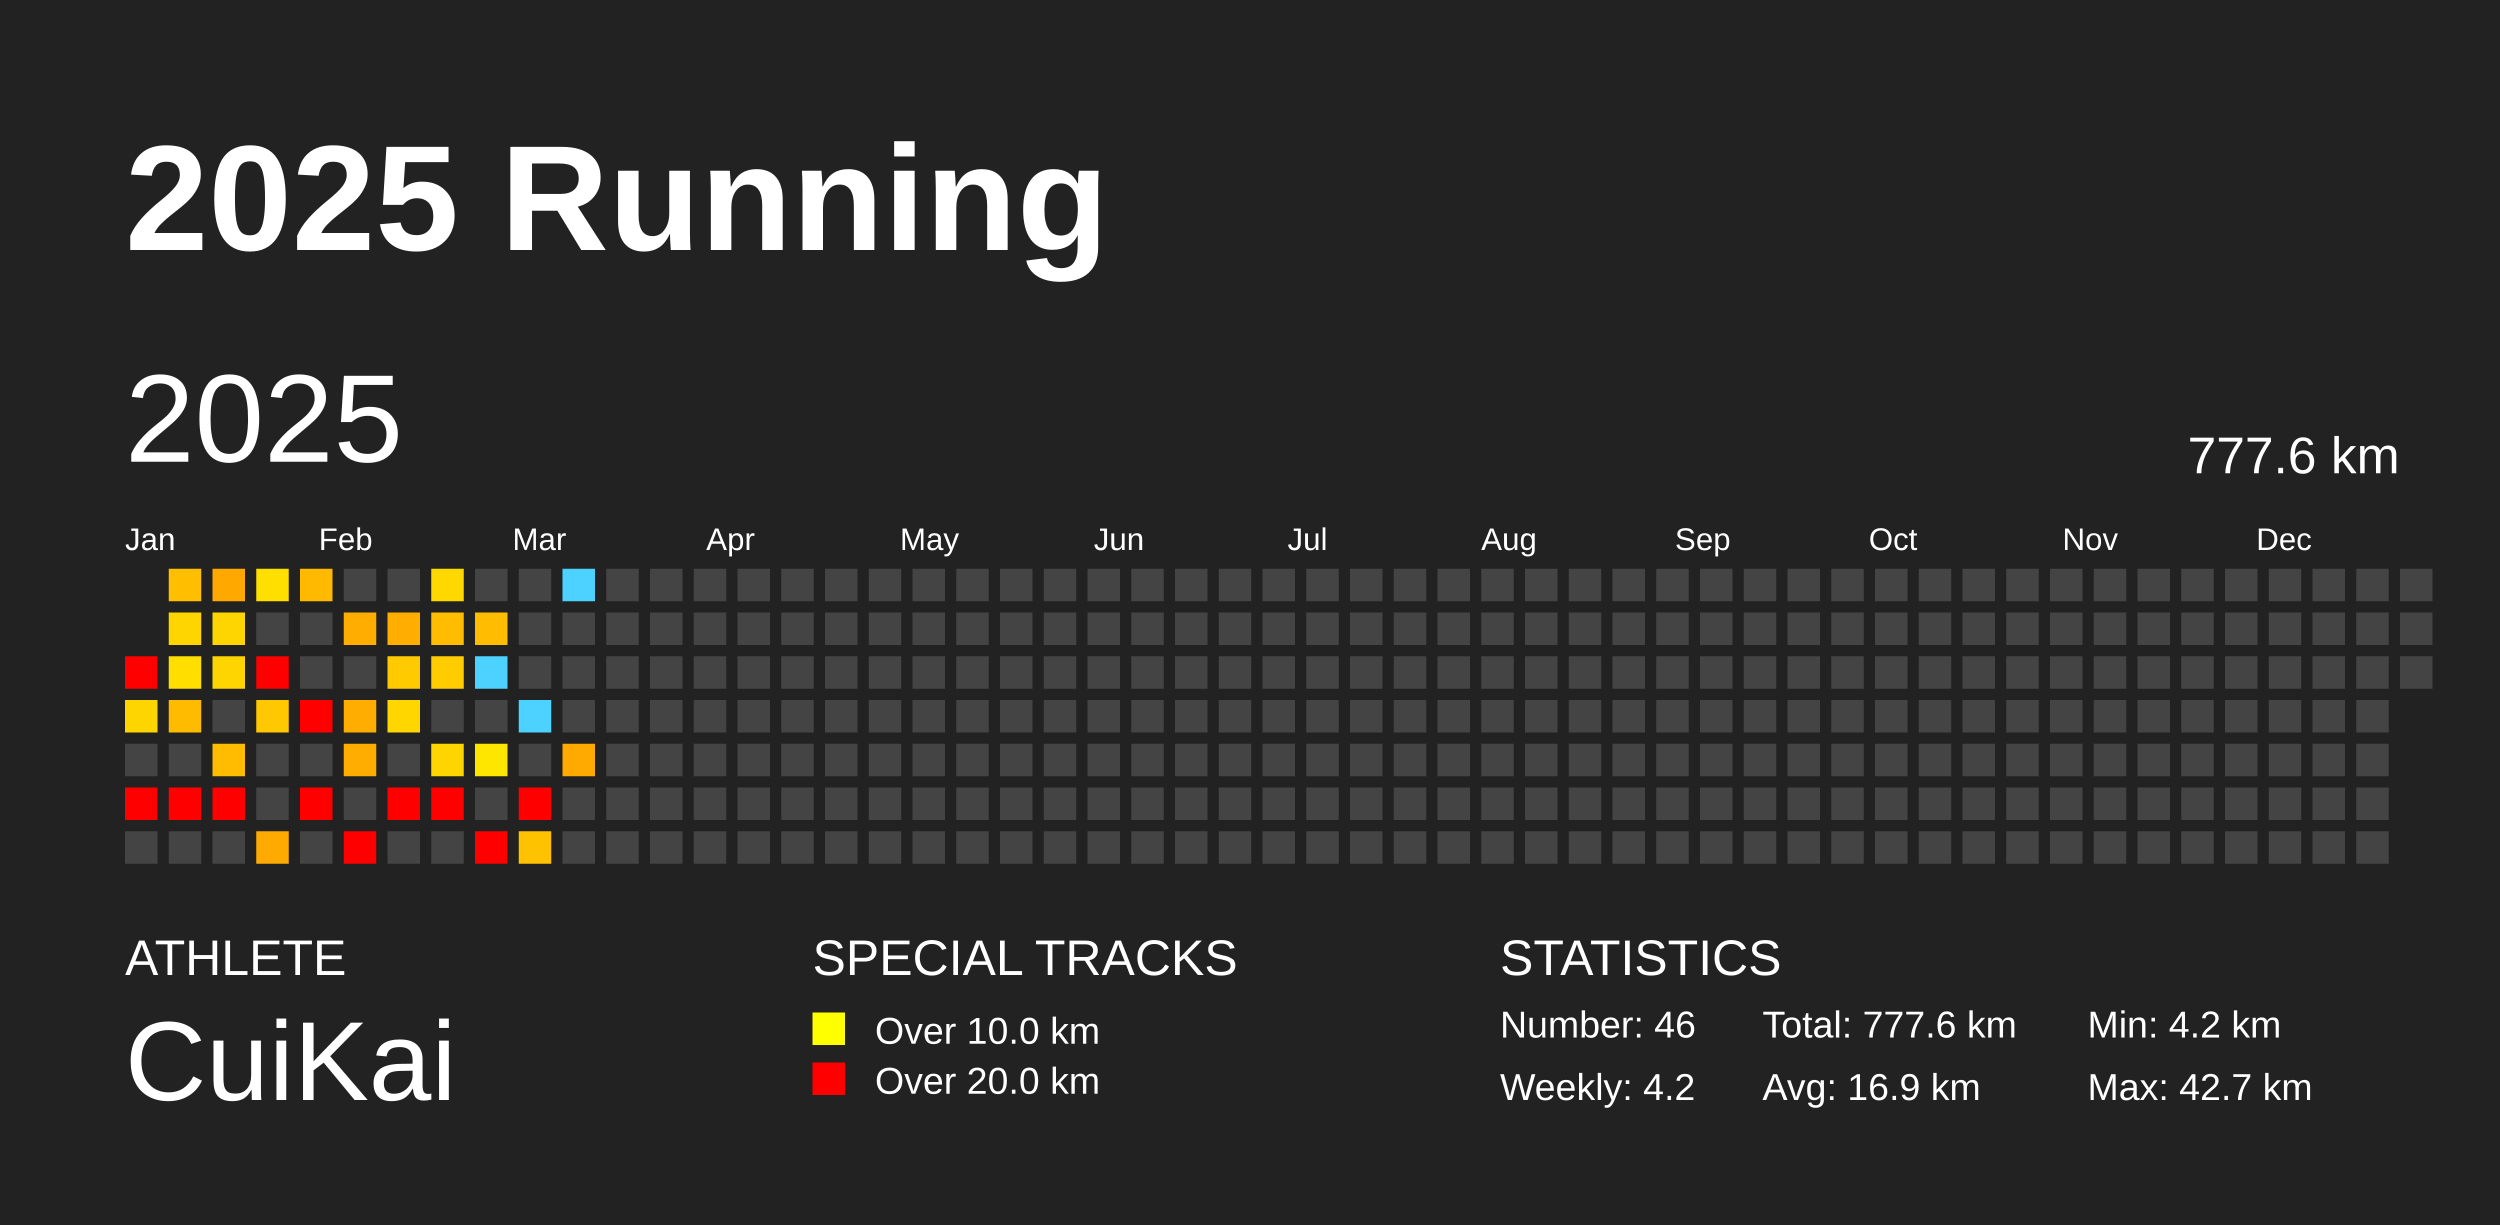
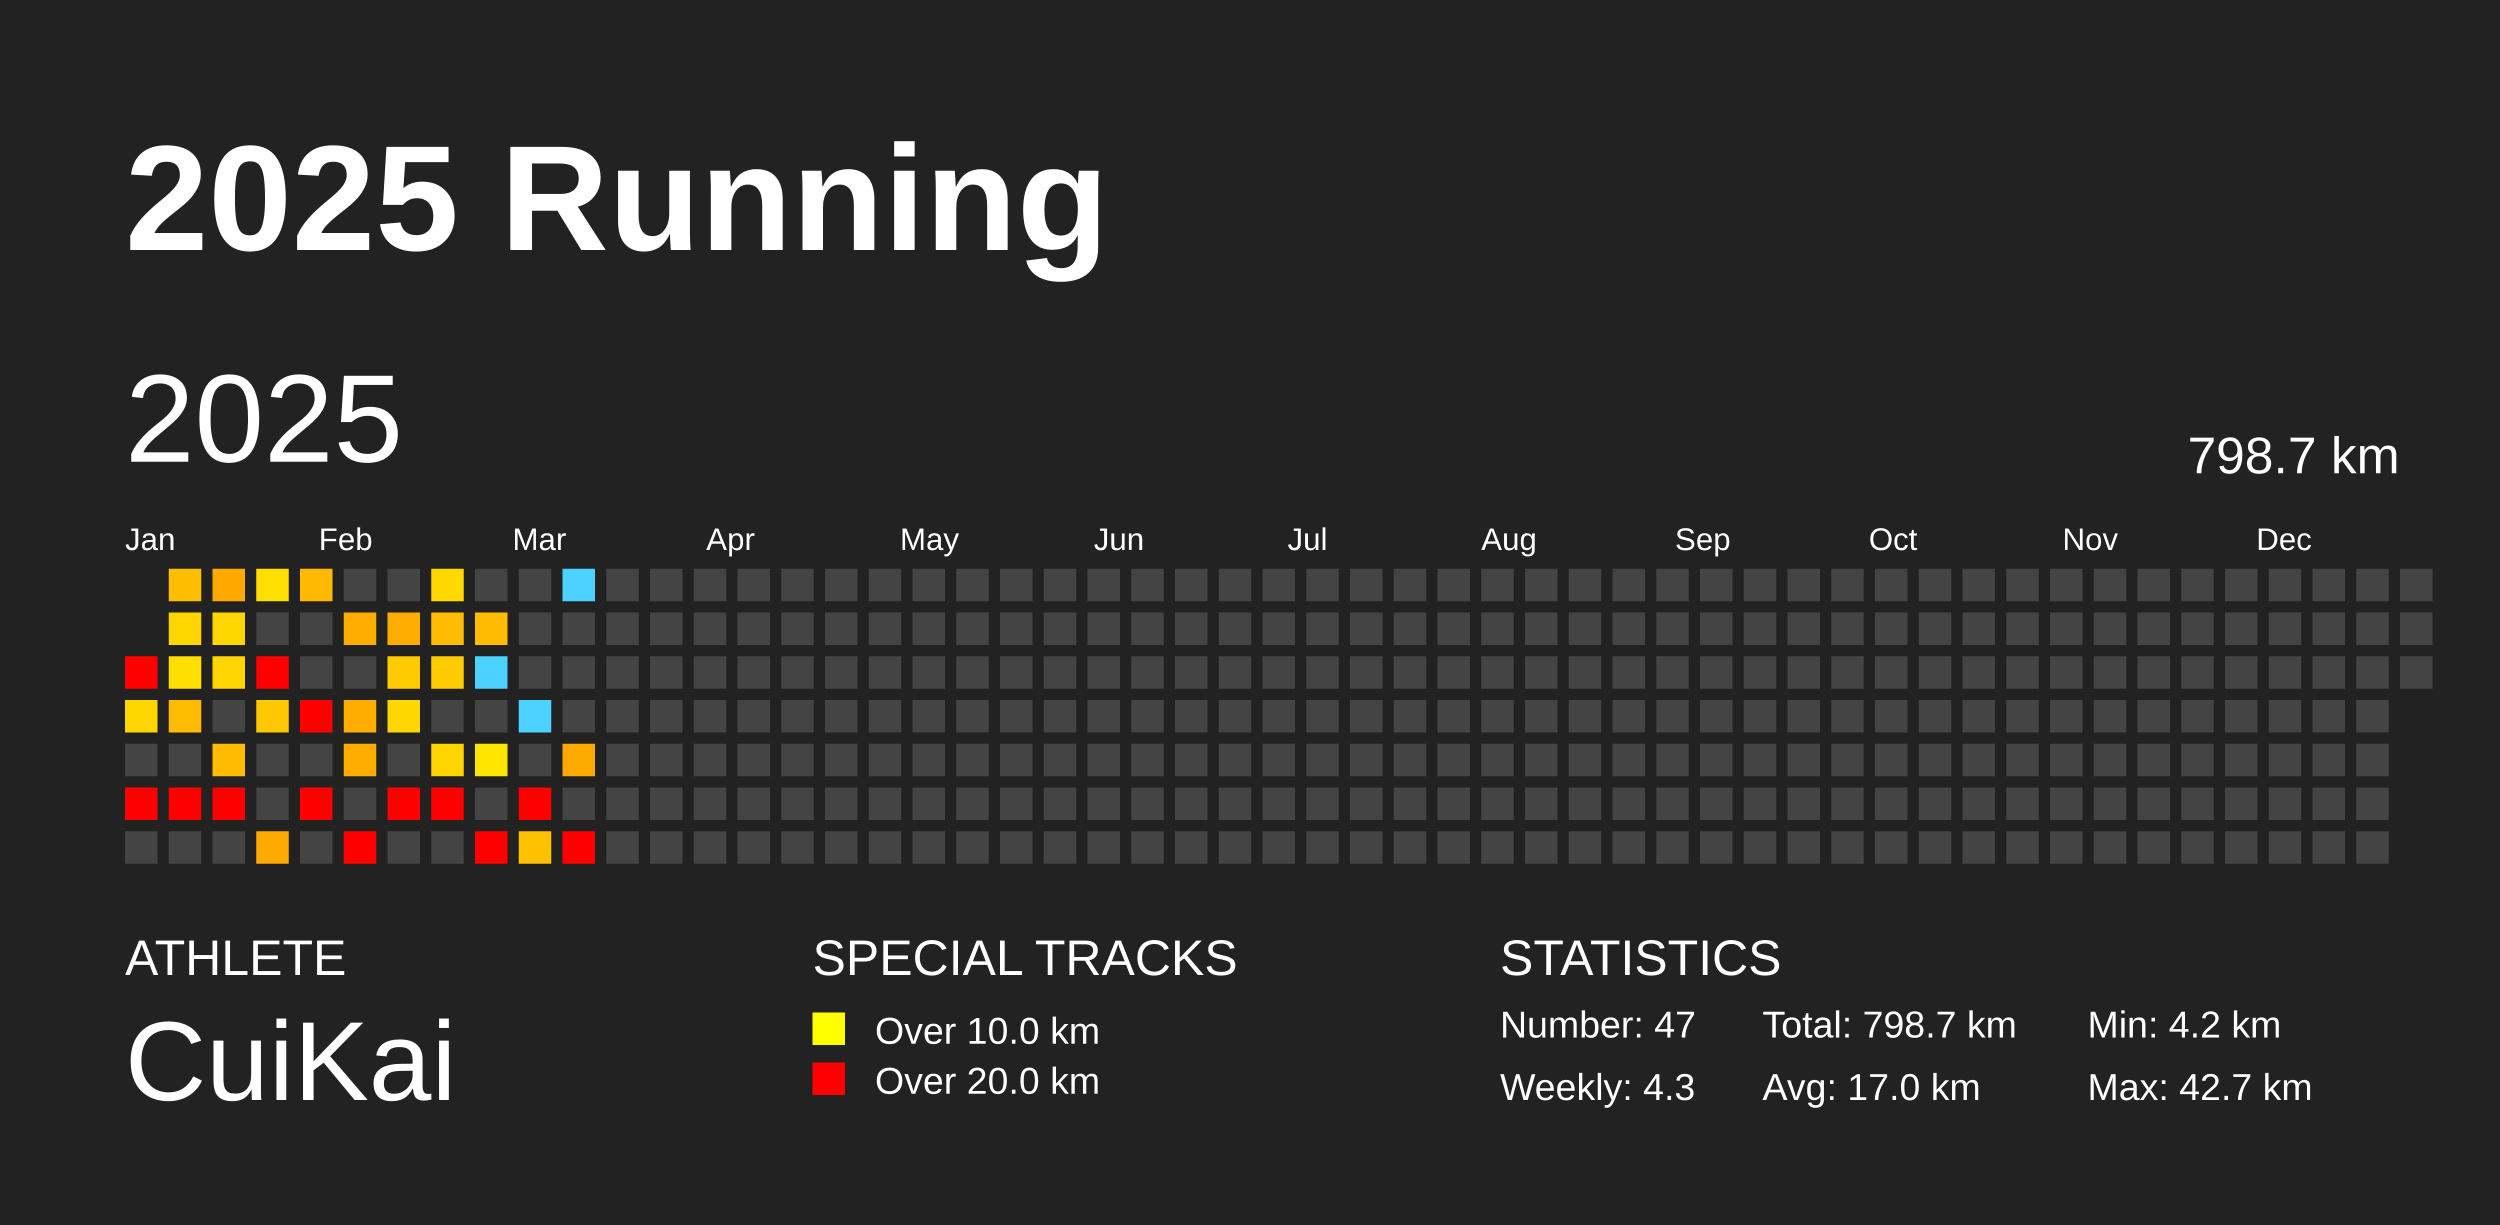
<svg xmlns="http://www.w3.org/2000/svg" baseProfile="full" height="98mm" version="1.1" viewBox="0,0,200,98" width="200mm">
  <defs />
  <rect fill="#222222" height="98" width="200" x="0" y="0" />
  <text fill="#FFFFFF" style="font-size:12px; font-family:Arial; font-weight:bold;" x="10" y="20">2025 Running</text>
  <text fill="#FFFFFF" style="font-size:4px; font-family:Arial" x="10" y="78">ATHLETE</text>
  <text fill="#FFFFFF" style="font-size:9px; font-family:Arial" x="10" y="88">CuiKai</text>
  <text fill="#FFFFFF" style="font-size:4px; font-family:Arial" x="65" y="78">SPECIAL TRACKS</text>
  <rect fill="yellow" height="2.6" width="2.6" x="65" y="81" />
  <text fill="#FFFFFF" style="font-size:3px; font-family:Arial" x="70" y="83.5">Over 10.0 km</text>
  <rect fill="red" height="2.6" width="2.6" x="65" y="85" />
  <text fill="#FFFFFF" style="font-size:3px; font-family:Arial" x="70" y="87.5">Over 20.0 km</text>
  <text fill="#FFFFFF" style="font-size:4px; font-family:Arial" x="120" y="78">STATISTICS</text>
-   <text fill="#FFFFFF" style="font-size:3px; font-family:Arial" x="120" y="83">Number: 46</text>
-   <text fill="#FFFFFF" style="font-size:3px; font-family:Arial" x="120" y="88">Weekly: 4.2</text>
-   <text fill="#FFFFFF" style="font-size:3px; font-family:Arial" x="141" y="83">Total: 777.6 km</text>
-   <text fill="#FFFFFF" style="font-size:3px; font-family:Arial" x="141" y="88">Avg: 16.9 km</text>
+   <text fill="#FFFFFF" style="font-size:3px; font-family:Arial" x="120" y="83">Number: 47</text>
+   <text fill="#FFFFFF" style="font-size:3px; font-family:Arial" x="120" y="88">Weekly: 4.3</text>
+   <text fill="#FFFFFF" style="font-size:3px; font-family:Arial" x="141" y="83">Total: 798.7 km</text>
+   <text fill="#FFFFFF" style="font-size:3px; font-family:Arial" x="141" y="88">Avg: 17.0 km</text>
  <text fill="#FFFFFF" style="font-size:3px; font-family:Arial" x="167" y="83">Min: 4.2 km</text>
  <text fill="#FFFFFF" style="font-size:3px; font-family:Arial" x="167" y="88">Max: 42.7 km</text>
  <text dominant-baseline="hanging" fill="#FFFFFF" style="font-size:10.0px; font-family:Arial;" x="10" y="30">2025</text>
-   <text dominant-baseline="hanging" fill="#FFFFFF" style="font-size:4.125px; font-family:Arial;" x="175" y="35">777.6 km</text>
+   <text dominant-baseline="hanging" fill="#FFFFFF" style="font-size:4.125px; font-family:Arial;" x="175" y="35">798.7 km</text>
  <text fill="#FFFFFF" style="font-size:2.5px; font-family:Arial" x="10.0" y="44">Jan</text>
  <text fill="#FFFFFF" style="font-size:2.5px; font-family:Arial" x="25.5" y="44">Feb</text>
  <text fill="#FFFFFF" style="font-size:2.5px; font-family:Arial" x="41.0" y="44">Mar</text>
  <text fill="#FFFFFF" style="font-size:2.5px; font-family:Arial" x="56.5" y="44">Apr</text>
  <text fill="#FFFFFF" style="font-size:2.5px; font-family:Arial" x="72.0" y="44">May</text>
  <text fill="#FFFFFF" style="font-size:2.5px; font-family:Arial" x="87.5" y="44">Jun</text>
  <text fill="#FFFFFF" style="font-size:2.5px; font-family:Arial" x="103.0" y="44">Jul</text>
  <text fill="#FFFFFF" style="font-size:2.5px; font-family:Arial" x="118.5" y="44">Aug</text>
  <text fill="#FFFFFF" style="font-size:2.5px; font-family:Arial" x="134.0" y="44">Sep</text>
  <text fill="#FFFFFF" style="font-size:2.5px; font-family:Arial" x="149.5" y="44">Oct</text>
  <text fill="#FFFFFF" style="font-size:2.5px; font-family:Arial" x="165.0" y="44">Nov</text>
  <text fill="#FFFFFF" style="font-size:2.5px; font-family:Arial" x="180.5" y="44">Dec</text>
  <rect fill="red" height="2.6" width="2.6" x="10.0" y="52.5" />
  <rect fill="#ffd500" height="2.6" width="2.6" x="10.0" y="56.0" />
  <rect fill="#444444" height="2.6" width="2.6" x="10.0" y="59.5" />
  <rect fill="red" height="2.6" width="2.6" x="10.0" y="63.0" />
  <rect fill="#444444" height="2.6" width="2.6" x="10.0" y="66.5" />
  <rect fill="#ffbe00" height="2.6" width="2.6" x="13.5" y="45.5" />
  <rect fill="#ffd500" height="2.6" width="2.6" x="13.5" y="49.0" />
  <rect fill="#ffde00" height="2.6" width="2.6" x="13.5" y="52.5" />
  <rect fill="#ffbb00" height="2.6" width="2.6" x="13.5" y="56.0" />
  <rect fill="#444444" height="2.6" width="2.6" x="13.5" y="59.5" />
  <rect fill="red" height="2.6" width="2.6" x="13.5" y="63.0" />
  <rect fill="#444444" height="2.6" width="2.6" x="13.5" y="66.5" />
  <rect fill="#ffa900" height="2.6" width="2.6" x="17.0" y="45.5" />
  <rect fill="#ffd500" height="2.6" width="2.6" x="17.0" y="49.0" />
  <rect fill="#ffd500" height="2.6" width="2.6" x="17.0" y="52.5" />
  <rect fill="#444444" height="2.6" width="2.6" x="17.0" y="56.0" />
  <rect fill="#ffbc00" height="2.6" width="2.6" x="17.0" y="59.5" />
  <rect fill="red" height="2.6" width="2.6" x="17.0" y="63.0" />
  <rect fill="#444444" height="2.6" width="2.6" x="17.0" y="66.5" />
  <rect fill="#ffdf00" height="2.6" width="2.6" x="20.5" y="45.5" />
  <rect fill="#444444" height="2.6" width="2.6" x="20.5" y="49.0" />
  <rect fill="red" height="2.6" width="2.6" x="20.5" y="52.5" />
  <rect fill="#ffc800" height="2.6" width="2.6" x="20.5" y="56.0" />
  <rect fill="#444444" height="2.6" width="2.6" x="20.5" y="59.5" />
  <rect fill="#444444" height="2.6" width="2.6" x="20.5" y="63.0" />
  <rect fill="#ffaa00" height="2.6" width="2.6" x="20.5" y="66.5" />
  <rect fill="#ffba00" height="2.6" width="2.6" x="24.0" y="45.5" />
  <rect fill="#444444" height="2.6" width="2.6" x="24.0" y="49.0" />
  <rect fill="#444444" height="2.6" width="2.6" x="24.0" y="52.5" />
  <rect fill="red" height="2.6" width="2.6" x="24.0" y="56.0" />
  <rect fill="#444444" height="2.6" width="2.6" x="24.0" y="59.5" />
  <rect fill="red" height="2.6" width="2.6" x="24.0" y="63.0" />
  <rect fill="#444444" height="2.6" width="2.6" x="24.0" y="66.5" />
  <rect fill="#444444" height="2.6" width="2.6" x="27.5" y="45.5" />
  <rect fill="#ffae00" height="2.6" width="2.6" x="27.5" y="49.0" />
  <rect fill="#444444" height="2.6" width="2.6" x="27.5" y="52.5" />
  <rect fill="#ffad00" height="2.6" width="2.6" x="27.5" y="56.0" />
  <rect fill="#ffae00" height="2.6" width="2.6" x="27.5" y="59.5" />
  <rect fill="#444444" height="2.6" width="2.6" x="27.5" y="63.0" />
  <rect fill="red" height="2.6" width="2.6" x="27.5" y="66.5" />
  <rect fill="#444444" height="2.6" width="2.6" x="31.0" y="45.5" />
  <rect fill="#ffae00" height="2.6" width="2.6" x="31.0" y="49.0" />
  <rect fill="#ffcb00" height="2.6" width="2.6" x="31.0" y="52.5" />
  <rect fill="#ffd600" height="2.6" width="2.6" x="31.0" y="56.0" />
  <rect fill="#444444" height="2.6" width="2.6" x="31.0" y="59.5" />
  <rect fill="red" height="2.6" width="2.6" x="31.0" y="63.0" />
  <rect fill="#444444" height="2.6" width="2.6" x="31.0" y="66.5" />
  <rect fill="#ffd800" height="2.6" width="2.6" x="34.5" y="45.5" />
  <rect fill="#ffbc00" height="2.6" width="2.6" x="34.5" y="49.0" />
  <rect fill="#ffcc00" height="2.6" width="2.6" x="34.5" y="52.5" />
  <rect fill="#444444" height="2.6" width="2.6" x="34.5" y="56.0" />
  <rect fill="#ffd500" height="2.6" width="2.6" x="34.5" y="59.5" />
  <rect fill="red" height="2.6" width="2.6" x="34.5" y="63.0" />
  <rect fill="#444444" height="2.6" width="2.6" x="34.5" y="66.5" />
  <rect fill="#444444" height="2.6" width="2.6" x="38.0" y="45.5" />
  <rect fill="#ffbc00" height="2.6" width="2.6" x="38.0" y="49.0" />
  <rect fill="#4dd2ff" height="2.6" width="2.6" x="38.0" y="52.5" />
  <rect fill="#444444" height="2.6" width="2.6" x="38.0" y="56.0" />
  <rect fill="#ffe600" height="2.6" width="2.6" x="38.0" y="59.5" />
  <rect fill="#444444" height="2.6" width="2.6" x="38.0" y="63.0" />
  <rect fill="red" height="2.6" width="2.6" x="38.0" y="66.5" />
  <rect fill="#444444" height="2.6" width="2.6" x="41.5" y="45.5" />
  <rect fill="#444444" height="2.6" width="2.6" x="41.5" y="49.0" />
  <rect fill="#444444" height="2.6" width="2.6" x="41.5" y="52.5" />
  <rect fill="#4dd2ff" height="2.6" width="2.6" x="41.5" y="56.0" />
  <rect fill="#444444" height="2.6" width="2.6" x="41.5" y="59.5" />
  <rect fill="red" height="2.6" width="2.6" x="41.5" y="63.0" />
  <rect fill="#ffc200" height="2.6" width="2.6" x="41.5" y="66.5" />
  <rect fill="#4dd2ff" height="2.6" width="2.6" x="45.0" y="45.5" />
  <rect fill="#444444" height="2.6" width="2.6" x="45.0" y="49.0" />
  <rect fill="#444444" height="2.6" width="2.6" x="45.0" y="52.5" />
  <rect fill="#444444" height="2.6" width="2.6" x="45.0" y="56.0" />
  <rect fill="#ffaa00" height="2.6" width="2.6" x="45.0" y="59.5" />
  <rect fill="#444444" height="2.6" width="2.6" x="45.0" y="63.0" />
-   <rect fill="#444444" height="2.6" width="2.6" x="45.0" y="66.5" />
+   <rect fill="red" height="2.6" width="2.6" x="45.0" y="66.5" />
  <rect fill="#444444" height="2.6" width="2.6" x="48.5" y="45.5" />
  <rect fill="#444444" height="2.6" width="2.6" x="48.5" y="49.0" />
  <rect fill="#444444" height="2.6" width="2.6" x="48.5" y="52.5" />
  <rect fill="#444444" height="2.6" width="2.6" x="48.5" y="56.0" />
  <rect fill="#444444" height="2.6" width="2.6" x="48.5" y="59.5" />
  <rect fill="#444444" height="2.6" width="2.6" x="48.5" y="63.0" />
  <rect fill="#444444" height="2.6" width="2.6" x="48.5" y="66.5" />
  <rect fill="#444444" height="2.6" width="2.6" x="52.0" y="45.5" />
  <rect fill="#444444" height="2.6" width="2.6" x="52.0" y="49.0" />
  <rect fill="#444444" height="2.6" width="2.6" x="52.0" y="52.5" />
  <rect fill="#444444" height="2.6" width="2.6" x="52.0" y="56.0" />
  <rect fill="#444444" height="2.6" width="2.6" x="52.0" y="59.5" />
  <rect fill="#444444" height="2.6" width="2.6" x="52.0" y="63.0" />
  <rect fill="#444444" height="2.6" width="2.6" x="52.0" y="66.5" />
  <rect fill="#444444" height="2.6" width="2.6" x="55.5" y="45.5" />
  <rect fill="#444444" height="2.6" width="2.6" x="55.5" y="49.0" />
  <rect fill="#444444" height="2.6" width="2.6" x="55.5" y="52.5" />
  <rect fill="#444444" height="2.6" width="2.6" x="55.5" y="56.0" />
  <rect fill="#444444" height="2.6" width="2.6" x="55.5" y="59.5" />
  <rect fill="#444444" height="2.6" width="2.6" x="55.5" y="63.0" />
  <rect fill="#444444" height="2.6" width="2.6" x="55.5" y="66.5" />
  <rect fill="#444444" height="2.6" width="2.6" x="59.0" y="45.5" />
  <rect fill="#444444" height="2.6" width="2.6" x="59.0" y="49.0" />
  <rect fill="#444444" height="2.6" width="2.6" x="59.0" y="52.5" />
  <rect fill="#444444" height="2.6" width="2.6" x="59.0" y="56.0" />
  <rect fill="#444444" height="2.6" width="2.6" x="59.0" y="59.5" />
  <rect fill="#444444" height="2.6" width="2.6" x="59.0" y="63.0" />
  <rect fill="#444444" height="2.6" width="2.6" x="59.0" y="66.5" />
  <rect fill="#444444" height="2.6" width="2.6" x="62.5" y="45.5" />
  <rect fill="#444444" height="2.6" width="2.6" x="62.5" y="49.0" />
  <rect fill="#444444" height="2.6" width="2.6" x="62.5" y="52.5" />
  <rect fill="#444444" height="2.6" width="2.6" x="62.5" y="56.0" />
  <rect fill="#444444" height="2.6" width="2.6" x="62.5" y="59.5" />
  <rect fill="#444444" height="2.6" width="2.6" x="62.5" y="63.0" />
  <rect fill="#444444" height="2.6" width="2.6" x="62.5" y="66.5" />
  <rect fill="#444444" height="2.6" width="2.6" x="66.0" y="45.5" />
  <rect fill="#444444" height="2.6" width="2.6" x="66.0" y="49.0" />
  <rect fill="#444444" height="2.6" width="2.6" x="66.0" y="52.5" />
  <rect fill="#444444" height="2.6" width="2.6" x="66.0" y="56.0" />
  <rect fill="#444444" height="2.6" width="2.6" x="66.0" y="59.5" />
  <rect fill="#444444" height="2.6" width="2.6" x="66.0" y="63.0" />
  <rect fill="#444444" height="2.6" width="2.6" x="66.0" y="66.5" />
  <rect fill="#444444" height="2.6" width="2.6" x="69.5" y="45.5" />
  <rect fill="#444444" height="2.6" width="2.6" x="69.5" y="49.0" />
  <rect fill="#444444" height="2.6" width="2.6" x="69.5" y="52.5" />
  <rect fill="#444444" height="2.6" width="2.6" x="69.5" y="56.0" />
  <rect fill="#444444" height="2.6" width="2.6" x="69.5" y="59.5" />
  <rect fill="#444444" height="2.6" width="2.6" x="69.5" y="63.0" />
  <rect fill="#444444" height="2.6" width="2.6" x="69.5" y="66.5" />
  <rect fill="#444444" height="2.6" width="2.6" x="73.0" y="45.5" />
  <rect fill="#444444" height="2.6" width="2.6" x="73.0" y="49.0" />
  <rect fill="#444444" height="2.6" width="2.6" x="73.0" y="52.5" />
  <rect fill="#444444" height="2.6" width="2.6" x="73.0" y="56.0" />
  <rect fill="#444444" height="2.6" width="2.6" x="73.0" y="59.5" />
  <rect fill="#444444" height="2.6" width="2.6" x="73.0" y="63.0" />
  <rect fill="#444444" height="2.6" width="2.6" x="73.0" y="66.5" />
  <rect fill="#444444" height="2.6" width="2.6" x="76.5" y="45.5" />
  <rect fill="#444444" height="2.6" width="2.6" x="76.5" y="49.0" />
  <rect fill="#444444" height="2.6" width="2.6" x="76.5" y="52.5" />
  <rect fill="#444444" height="2.6" width="2.6" x="76.5" y="56.0" />
  <rect fill="#444444" height="2.6" width="2.6" x="76.5" y="59.5" />
  <rect fill="#444444" height="2.6" width="2.6" x="76.5" y="63.0" />
  <rect fill="#444444" height="2.6" width="2.6" x="76.5" y="66.5" />
  <rect fill="#444444" height="2.6" width="2.6" x="80.0" y="45.5" />
  <rect fill="#444444" height="2.6" width="2.6" x="80.0" y="49.0" />
  <rect fill="#444444" height="2.6" width="2.6" x="80.0" y="52.5" />
  <rect fill="#444444" height="2.6" width="2.6" x="80.0" y="56.0" />
  <rect fill="#444444" height="2.6" width="2.6" x="80.0" y="59.5" />
  <rect fill="#444444" height="2.6" width="2.6" x="80.0" y="63.0" />
  <rect fill="#444444" height="2.6" width="2.6" x="80.0" y="66.5" />
  <rect fill="#444444" height="2.6" width="2.6" x="83.5" y="45.5" />
  <rect fill="#444444" height="2.6" width="2.6" x="83.5" y="49.0" />
  <rect fill="#444444" height="2.6" width="2.6" x="83.5" y="52.5" />
  <rect fill="#444444" height="2.6" width="2.6" x="83.5" y="56.0" />
  <rect fill="#444444" height="2.6" width="2.6" x="83.5" y="59.5" />
  <rect fill="#444444" height="2.6" width="2.6" x="83.5" y="63.0" />
  <rect fill="#444444" height="2.6" width="2.6" x="83.5" y="66.5" />
  <rect fill="#444444" height="2.6" width="2.6" x="87.0" y="45.5" />
  <rect fill="#444444" height="2.6" width="2.6" x="87.0" y="49.0" />
  <rect fill="#444444" height="2.6" width="2.6" x="87.0" y="52.5" />
  <rect fill="#444444" height="2.6" width="2.6" x="87.0" y="56.0" />
  <rect fill="#444444" height="2.6" width="2.6" x="87.0" y="59.5" />
  <rect fill="#444444" height="2.6" width="2.6" x="87.0" y="63.0" />
  <rect fill="#444444" height="2.6" width="2.6" x="87.0" y="66.5" />
  <rect fill="#444444" height="2.6" width="2.6" x="90.5" y="45.5" />
  <rect fill="#444444" height="2.6" width="2.6" x="90.5" y="49.0" />
  <rect fill="#444444" height="2.6" width="2.6" x="90.5" y="52.5" />
  <rect fill="#444444" height="2.6" width="2.6" x="90.5" y="56.0" />
  <rect fill="#444444" height="2.6" width="2.6" x="90.5" y="59.5" />
  <rect fill="#444444" height="2.6" width="2.6" x="90.5" y="63.0" />
  <rect fill="#444444" height="2.6" width="2.6" x="90.5" y="66.5" />
  <rect fill="#444444" height="2.6" width="2.6" x="94.0" y="45.5" />
  <rect fill="#444444" height="2.6" width="2.6" x="94.0" y="49.0" />
  <rect fill="#444444" height="2.6" width="2.6" x="94.0" y="52.5" />
  <rect fill="#444444" height="2.6" width="2.6" x="94.0" y="56.0" />
  <rect fill="#444444" height="2.6" width="2.6" x="94.0" y="59.5" />
  <rect fill="#444444" height="2.6" width="2.6" x="94.0" y="63.0" />
  <rect fill="#444444" height="2.6" width="2.6" x="94.0" y="66.5" />
  <rect fill="#444444" height="2.6" width="2.6" x="97.5" y="45.5" />
  <rect fill="#444444" height="2.6" width="2.6" x="97.5" y="49.0" />
  <rect fill="#444444" height="2.6" width="2.6" x="97.5" y="52.5" />
  <rect fill="#444444" height="2.6" width="2.6" x="97.5" y="56.0" />
  <rect fill="#444444" height="2.6" width="2.6" x="97.5" y="59.5" />
  <rect fill="#444444" height="2.6" width="2.6" x="97.5" y="63.0" />
  <rect fill="#444444" height="2.6" width="2.6" x="97.5" y="66.5" />
  <rect fill="#444444" height="2.6" width="2.6" x="101.0" y="45.5" />
  <rect fill="#444444" height="2.6" width="2.6" x="101.0" y="49.0" />
  <rect fill="#444444" height="2.6" width="2.6" x="101.0" y="52.5" />
  <rect fill="#444444" height="2.6" width="2.6" x="101.0" y="56.0" />
  <rect fill="#444444" height="2.6" width="2.6" x="101.0" y="59.5" />
  <rect fill="#444444" height="2.6" width="2.6" x="101.0" y="63.0" />
  <rect fill="#444444" height="2.6" width="2.6" x="101.0" y="66.5" />
  <rect fill="#444444" height="2.6" width="2.6" x="104.5" y="45.5" />
  <rect fill="#444444" height="2.6" width="2.6" x="104.5" y="49.0" />
  <rect fill="#444444" height="2.6" width="2.6" x="104.5" y="52.5" />
  <rect fill="#444444" height="2.6" width="2.6" x="104.5" y="56.0" />
  <rect fill="#444444" height="2.6" width="2.6" x="104.5" y="59.5" />
  <rect fill="#444444" height="2.6" width="2.6" x="104.5" y="63.0" />
  <rect fill="#444444" height="2.6" width="2.6" x="104.5" y="66.5" />
  <rect fill="#444444" height="2.6" width="2.6" x="108.0" y="45.5" />
  <rect fill="#444444" height="2.6" width="2.6" x="108.0" y="49.0" />
  <rect fill="#444444" height="2.6" width="2.6" x="108.0" y="52.5" />
  <rect fill="#444444" height="2.6" width="2.6" x="108.0" y="56.0" />
  <rect fill="#444444" height="2.6" width="2.6" x="108.0" y="59.5" />
  <rect fill="#444444" height="2.6" width="2.6" x="108.0" y="63.0" />
  <rect fill="#444444" height="2.6" width="2.6" x="108.0" y="66.5" />
  <rect fill="#444444" height="2.6" width="2.6" x="111.5" y="45.5" />
  <rect fill="#444444" height="2.6" width="2.6" x="111.5" y="49.0" />
  <rect fill="#444444" height="2.6" width="2.6" x="111.5" y="52.5" />
  <rect fill="#444444" height="2.6" width="2.6" x="111.5" y="56.0" />
  <rect fill="#444444" height="2.6" width="2.6" x="111.5" y="59.5" />
  <rect fill="#444444" height="2.6" width="2.6" x="111.5" y="63.0" />
  <rect fill="#444444" height="2.6" width="2.6" x="111.5" y="66.5" />
  <rect fill="#444444" height="2.6" width="2.6" x="115.0" y="45.5" />
  <rect fill="#444444" height="2.6" width="2.6" x="115.0" y="49.0" />
  <rect fill="#444444" height="2.6" width="2.6" x="115.0" y="52.5" />
  <rect fill="#444444" height="2.6" width="2.6" x="115.0" y="56.0" />
  <rect fill="#444444" height="2.6" width="2.6" x="115.0" y="59.5" />
  <rect fill="#444444" height="2.6" width="2.6" x="115.0" y="63.0" />
  <rect fill="#444444" height="2.6" width="2.6" x="115.0" y="66.5" />
  <rect fill="#444444" height="2.6" width="2.6" x="118.5" y="45.5" />
  <rect fill="#444444" height="2.6" width="2.6" x="118.5" y="49.0" />
  <rect fill="#444444" height="2.6" width="2.6" x="118.5" y="52.5" />
  <rect fill="#444444" height="2.6" width="2.6" x="118.5" y="56.0" />
  <rect fill="#444444" height="2.6" width="2.6" x="118.5" y="59.5" />
  <rect fill="#444444" height="2.6" width="2.6" x="118.5" y="63.0" />
  <rect fill="#444444" height="2.6" width="2.6" x="118.5" y="66.5" />
  <rect fill="#444444" height="2.6" width="2.6" x="122.0" y="45.5" />
  <rect fill="#444444" height="2.6" width="2.6" x="122.0" y="49.0" />
  <rect fill="#444444" height="2.6" width="2.6" x="122.0" y="52.5" />
  <rect fill="#444444" height="2.6" width="2.6" x="122.0" y="56.0" />
  <rect fill="#444444" height="2.6" width="2.6" x="122.0" y="59.5" />
  <rect fill="#444444" height="2.6" width="2.6" x="122.0" y="63.0" />
  <rect fill="#444444" height="2.6" width="2.6" x="122.0" y="66.5" />
  <rect fill="#444444" height="2.6" width="2.6" x="125.5" y="45.5" />
  <rect fill="#444444" height="2.6" width="2.6" x="125.5" y="49.0" />
  <rect fill="#444444" height="2.6" width="2.6" x="125.5" y="52.5" />
  <rect fill="#444444" height="2.6" width="2.6" x="125.5" y="56.0" />
  <rect fill="#444444" height="2.6" width="2.6" x="125.5" y="59.5" />
  <rect fill="#444444" height="2.6" width="2.6" x="125.5" y="63.0" />
  <rect fill="#444444" height="2.6" width="2.6" x="125.5" y="66.5" />
  <rect fill="#444444" height="2.6" width="2.6" x="129.0" y="45.5" />
  <rect fill="#444444" height="2.6" width="2.6" x="129.0" y="49.0" />
  <rect fill="#444444" height="2.6" width="2.6" x="129.0" y="52.5" />
  <rect fill="#444444" height="2.6" width="2.6" x="129.0" y="56.0" />
  <rect fill="#444444" height="2.6" width="2.6" x="129.0" y="59.5" />
  <rect fill="#444444" height="2.6" width="2.6" x="129.0" y="63.0" />
  <rect fill="#444444" height="2.6" width="2.6" x="129.0" y="66.5" />
  <rect fill="#444444" height="2.6" width="2.6" x="132.5" y="45.5" />
  <rect fill="#444444" height="2.6" width="2.6" x="132.5" y="49.0" />
  <rect fill="#444444" height="2.6" width="2.6" x="132.5" y="52.5" />
  <rect fill="#444444" height="2.6" width="2.6" x="132.5" y="56.0" />
  <rect fill="#444444" height="2.6" width="2.6" x="132.5" y="59.5" />
  <rect fill="#444444" height="2.6" width="2.6" x="132.5" y="63.0" />
  <rect fill="#444444" height="2.6" width="2.6" x="132.5" y="66.5" />
  <rect fill="#444444" height="2.6" width="2.6" x="136.0" y="45.5" />
  <rect fill="#444444" height="2.6" width="2.6" x="136.0" y="49.0" />
  <rect fill="#444444" height="2.6" width="2.6" x="136.0" y="52.5" />
  <rect fill="#444444" height="2.6" width="2.6" x="136.0" y="56.0" />
  <rect fill="#444444" height="2.6" width="2.6" x="136.0" y="59.5" />
  <rect fill="#444444" height="2.6" width="2.6" x="136.0" y="63.0" />
  <rect fill="#444444" height="2.6" width="2.6" x="136.0" y="66.5" />
  <rect fill="#444444" height="2.6" width="2.6" x="139.5" y="45.5" />
  <rect fill="#444444" height="2.6" width="2.6" x="139.5" y="49.0" />
  <rect fill="#444444" height="2.6" width="2.6" x="139.5" y="52.5" />
  <rect fill="#444444" height="2.6" width="2.6" x="139.5" y="56.0" />
  <rect fill="#444444" height="2.6" width="2.6" x="139.5" y="59.5" />
  <rect fill="#444444" height="2.6" width="2.6" x="139.5" y="63.0" />
  <rect fill="#444444" height="2.6" width="2.6" x="139.5" y="66.5" />
  <rect fill="#444444" height="2.6" width="2.6" x="143.0" y="45.5" />
  <rect fill="#444444" height="2.6" width="2.6" x="143.0" y="49.0" />
  <rect fill="#444444" height="2.6" width="2.6" x="143.0" y="52.5" />
  <rect fill="#444444" height="2.6" width="2.6" x="143.0" y="56.0" />
  <rect fill="#444444" height="2.6" width="2.6" x="143.0" y="59.5" />
  <rect fill="#444444" height="2.6" width="2.6" x="143.0" y="63.0" />
  <rect fill="#444444" height="2.6" width="2.6" x="143.0" y="66.5" />
  <rect fill="#444444" height="2.6" width="2.6" x="146.5" y="45.5" />
  <rect fill="#444444" height="2.6" width="2.6" x="146.5" y="49.0" />
  <rect fill="#444444" height="2.6" width="2.6" x="146.5" y="52.5" />
  <rect fill="#444444" height="2.6" width="2.6" x="146.5" y="56.0" />
  <rect fill="#444444" height="2.6" width="2.6" x="146.5" y="59.5" />
  <rect fill="#444444" height="2.6" width="2.6" x="146.5" y="63.0" />
  <rect fill="#444444" height="2.6" width="2.6" x="146.5" y="66.5" />
  <rect fill="#444444" height="2.6" width="2.6" x="150.0" y="45.5" />
  <rect fill="#444444" height="2.6" width="2.6" x="150.0" y="49.0" />
  <rect fill="#444444" height="2.6" width="2.6" x="150.0" y="52.5" />
  <rect fill="#444444" height="2.6" width="2.6" x="150.0" y="56.0" />
  <rect fill="#444444" height="2.6" width="2.6" x="150.0" y="59.5" />
  <rect fill="#444444" height="2.6" width="2.6" x="150.0" y="63.0" />
  <rect fill="#444444" height="2.6" width="2.6" x="150.0" y="66.5" />
  <rect fill="#444444" height="2.6" width="2.6" x="153.5" y="45.5" />
  <rect fill="#444444" height="2.6" width="2.6" x="153.5" y="49.0" />
  <rect fill="#444444" height="2.6" width="2.6" x="153.5" y="52.5" />
  <rect fill="#444444" height="2.6" width="2.6" x="153.5" y="56.0" />
  <rect fill="#444444" height="2.6" width="2.6" x="153.5" y="59.5" />
  <rect fill="#444444" height="2.6" width="2.6" x="153.5" y="63.0" />
  <rect fill="#444444" height="2.6" width="2.6" x="153.5" y="66.5" />
  <rect fill="#444444" height="2.6" width="2.6" x="157.0" y="45.5" />
  <rect fill="#444444" height="2.6" width="2.6" x="157.0" y="49.0" />
  <rect fill="#444444" height="2.6" width="2.6" x="157.0" y="52.5" />
  <rect fill="#444444" height="2.6" width="2.6" x="157.0" y="56.0" />
  <rect fill="#444444" height="2.6" width="2.6" x="157.0" y="59.5" />
  <rect fill="#444444" height="2.6" width="2.6" x="157.0" y="63.0" />
  <rect fill="#444444" height="2.6" width="2.6" x="157.0" y="66.5" />
  <rect fill="#444444" height="2.6" width="2.6" x="160.5" y="45.5" />
  <rect fill="#444444" height="2.6" width="2.6" x="160.5" y="49.0" />
  <rect fill="#444444" height="2.6" width="2.6" x="160.5" y="52.5" />
  <rect fill="#444444" height="2.6" width="2.6" x="160.5" y="56.0" />
  <rect fill="#444444" height="2.6" width="2.6" x="160.5" y="59.5" />
  <rect fill="#444444" height="2.6" width="2.6" x="160.5" y="63.0" />
  <rect fill="#444444" height="2.6" width="2.6" x="160.5" y="66.5" />
  <rect fill="#444444" height="2.6" width="2.6" x="164.0" y="45.5" />
  <rect fill="#444444" height="2.6" width="2.6" x="164.0" y="49.0" />
  <rect fill="#444444" height="2.6" width="2.6" x="164.0" y="52.5" />
  <rect fill="#444444" height="2.6" width="2.6" x="164.0" y="56.0" />
  <rect fill="#444444" height="2.6" width="2.6" x="164.0" y="59.5" />
  <rect fill="#444444" height="2.6" width="2.6" x="164.0" y="63.0" />
  <rect fill="#444444" height="2.6" width="2.6" x="164.0" y="66.5" />
  <rect fill="#444444" height="2.6" width="2.6" x="167.5" y="45.5" />
  <rect fill="#444444" height="2.6" width="2.6" x="167.5" y="49.0" />
  <rect fill="#444444" height="2.6" width="2.6" x="167.5" y="52.5" />
  <rect fill="#444444" height="2.6" width="2.6" x="167.5" y="56.0" />
  <rect fill="#444444" height="2.6" width="2.6" x="167.5" y="59.5" />
  <rect fill="#444444" height="2.6" width="2.6" x="167.5" y="63.0" />
  <rect fill="#444444" height="2.6" width="2.6" x="167.5" y="66.5" />
  <rect fill="#444444" height="2.6" width="2.6" x="171.0" y="45.5" />
  <rect fill="#444444" height="2.6" width="2.6" x="171.0" y="49.0" />
  <rect fill="#444444" height="2.6" width="2.6" x="171.0" y="52.5" />
  <rect fill="#444444" height="2.6" width="2.6" x="171.0" y="56.0" />
  <rect fill="#444444" height="2.6" width="2.6" x="171.0" y="59.5" />
  <rect fill="#444444" height="2.6" width="2.6" x="171.0" y="63.0" />
  <rect fill="#444444" height="2.6" width="2.6" x="171.0" y="66.5" />
  <rect fill="#444444" height="2.6" width="2.6" x="174.5" y="45.5" />
  <rect fill="#444444" height="2.6" width="2.6" x="174.5" y="49.0" />
  <rect fill="#444444" height="2.6" width="2.6" x="174.5" y="52.5" />
  <rect fill="#444444" height="2.6" width="2.6" x="174.5" y="56.0" />
  <rect fill="#444444" height="2.6" width="2.6" x="174.5" y="59.5" />
  <rect fill="#444444" height="2.6" width="2.6" x="174.5" y="63.0" />
  <rect fill="#444444" height="2.6" width="2.6" x="174.5" y="66.5" />
  <rect fill="#444444" height="2.6" width="2.6" x="178.0" y="45.5" />
  <rect fill="#444444" height="2.6" width="2.6" x="178.0" y="49.0" />
  <rect fill="#444444" height="2.6" width="2.6" x="178.0" y="52.5" />
  <rect fill="#444444" height="2.6" width="2.6" x="178.0" y="56.0" />
  <rect fill="#444444" height="2.6" width="2.6" x="178.0" y="59.5" />
  <rect fill="#444444" height="2.6" width="2.6" x="178.0" y="63.0" />
  <rect fill="#444444" height="2.6" width="2.6" x="178.0" y="66.5" />
  <rect fill="#444444" height="2.6" width="2.6" x="181.5" y="45.5" />
  <rect fill="#444444" height="2.6" width="2.6" x="181.5" y="49.0" />
  <rect fill="#444444" height="2.6" width="2.6" x="181.5" y="52.5" />
  <rect fill="#444444" height="2.6" width="2.6" x="181.5" y="56.0" />
  <rect fill="#444444" height="2.6" width="2.6" x="181.5" y="59.5" />
  <rect fill="#444444" height="2.6" width="2.6" x="181.5" y="63.0" />
  <rect fill="#444444" height="2.6" width="2.6" x="181.5" y="66.5" />
  <rect fill="#444444" height="2.6" width="2.6" x="185.0" y="45.5" />
  <rect fill="#444444" height="2.6" width="2.6" x="185.0" y="49.0" />
  <rect fill="#444444" height="2.6" width="2.6" x="185.0" y="52.5" />
  <rect fill="#444444" height="2.6" width="2.6" x="185.0" y="56.0" />
  <rect fill="#444444" height="2.6" width="2.6" x="185.0" y="59.5" />
  <rect fill="#444444" height="2.6" width="2.6" x="185.0" y="63.0" />
  <rect fill="#444444" height="2.6" width="2.6" x="185.0" y="66.5" />
  <rect fill="#444444" height="2.6" width="2.6" x="188.5" y="45.5" />
  <rect fill="#444444" height="2.6" width="2.6" x="188.5" y="49.0" />
  <rect fill="#444444" height="2.6" width="2.6" x="188.5" y="52.5" />
  <rect fill="#444444" height="2.6" width="2.6" x="188.5" y="56.0" />
  <rect fill="#444444" height="2.6" width="2.6" x="188.5" y="59.5" />
  <rect fill="#444444" height="2.6" width="2.6" x="188.5" y="63.0" />
  <rect fill="#444444" height="2.6" width="2.6" x="188.5" y="66.5" />
  <rect fill="#444444" height="2.6" width="2.6" x="192.0" y="45.5" />
  <rect fill="#444444" height="2.6" width="2.6" x="192.0" y="49.0" />
  <rect fill="#444444" height="2.6" width="2.6" x="192.0" y="52.5" />
</svg>
